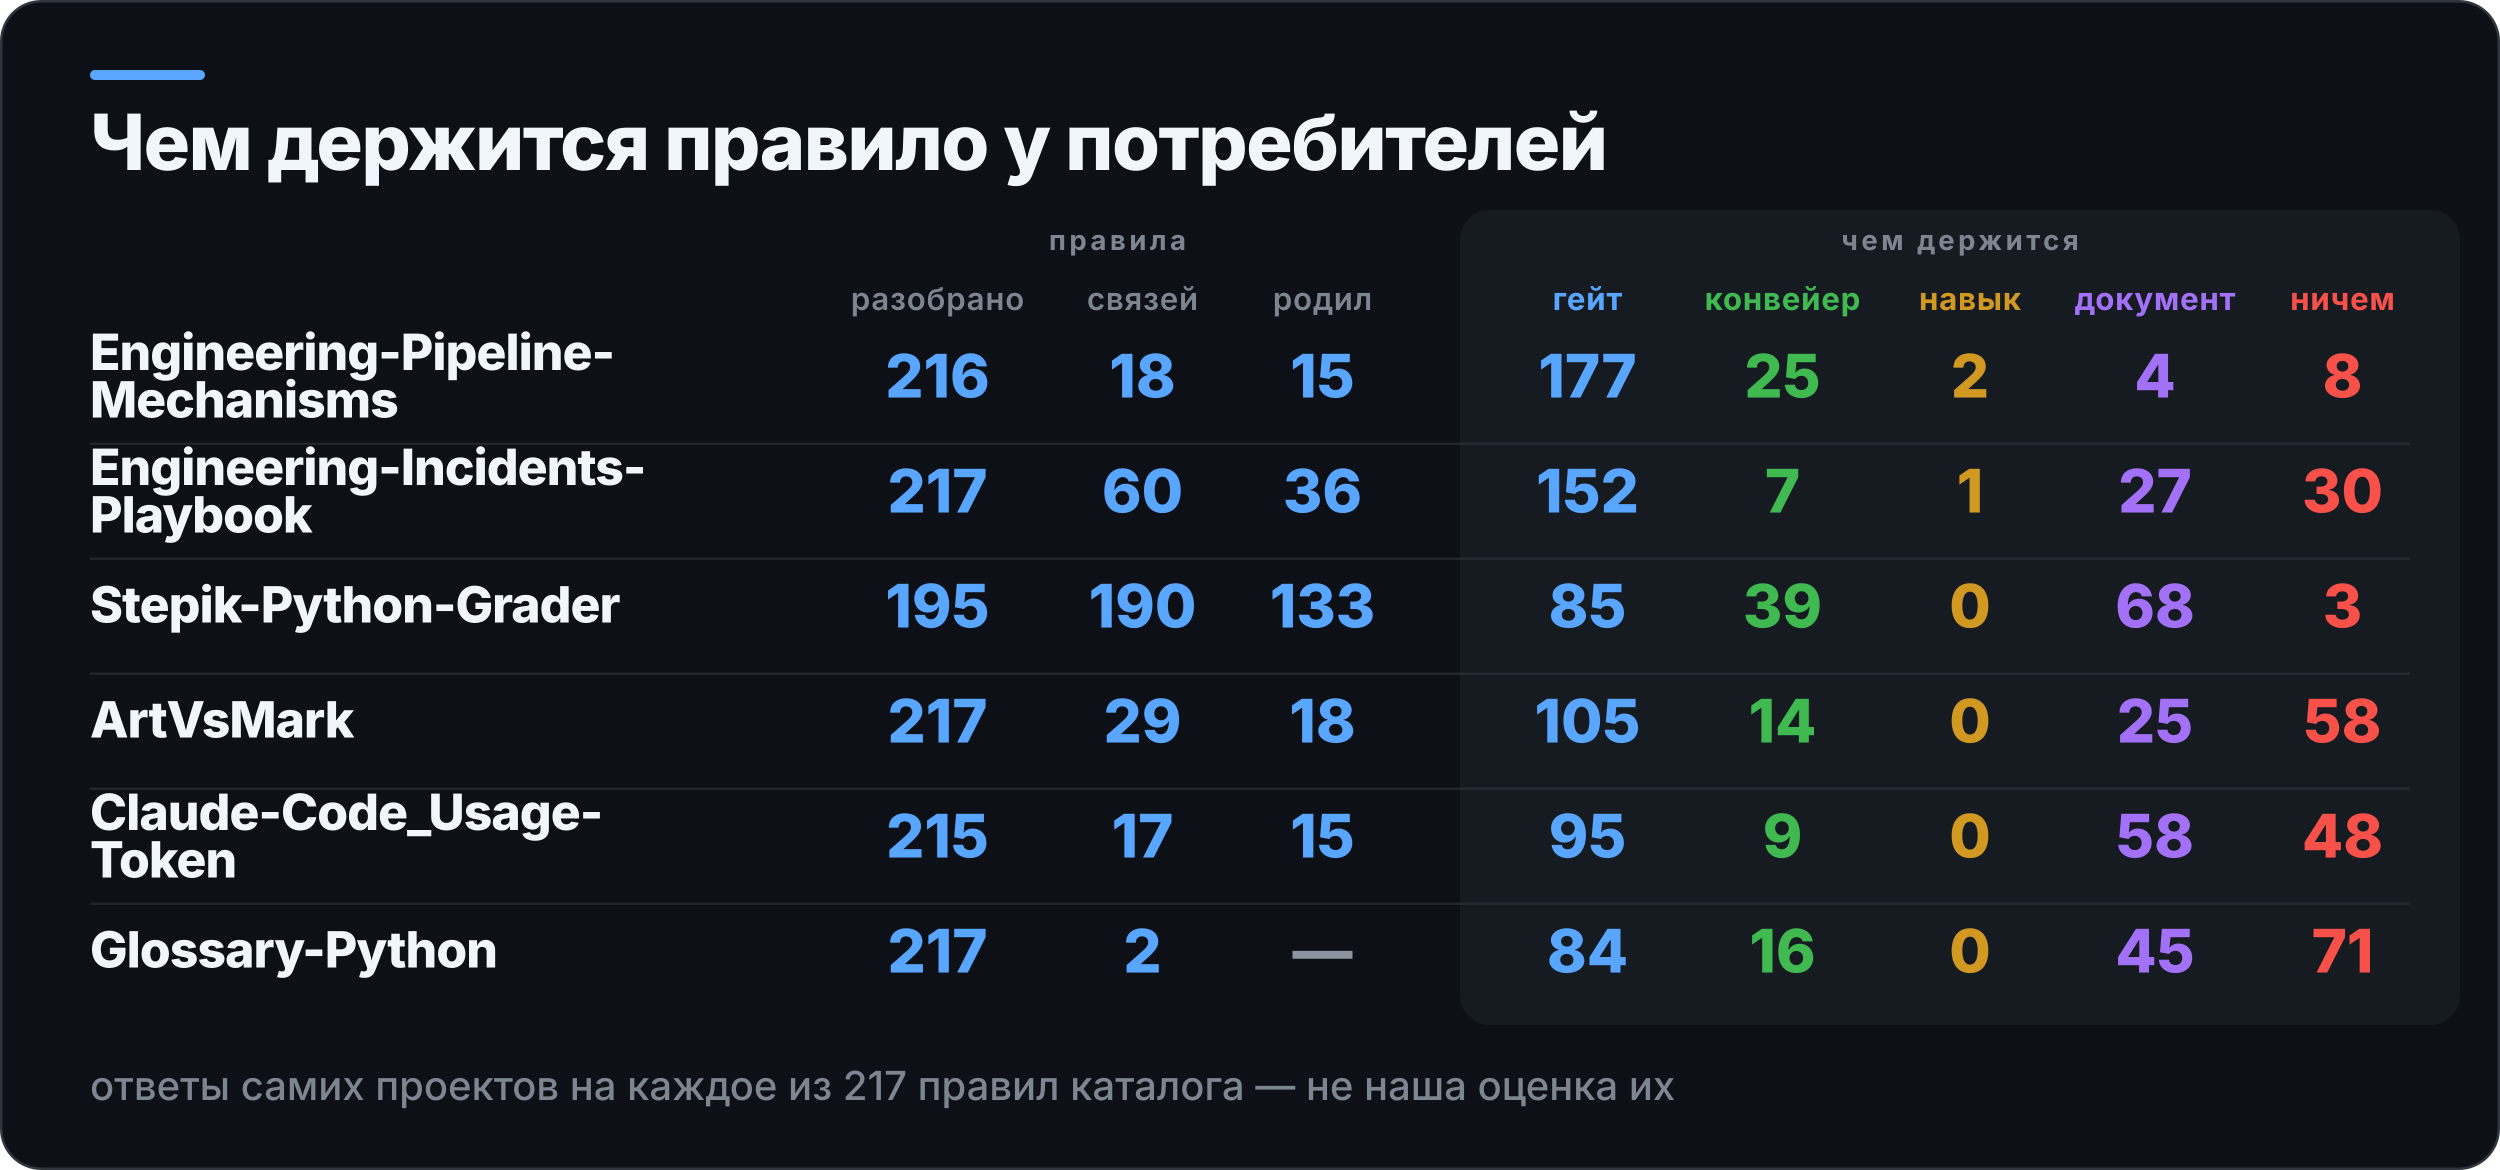
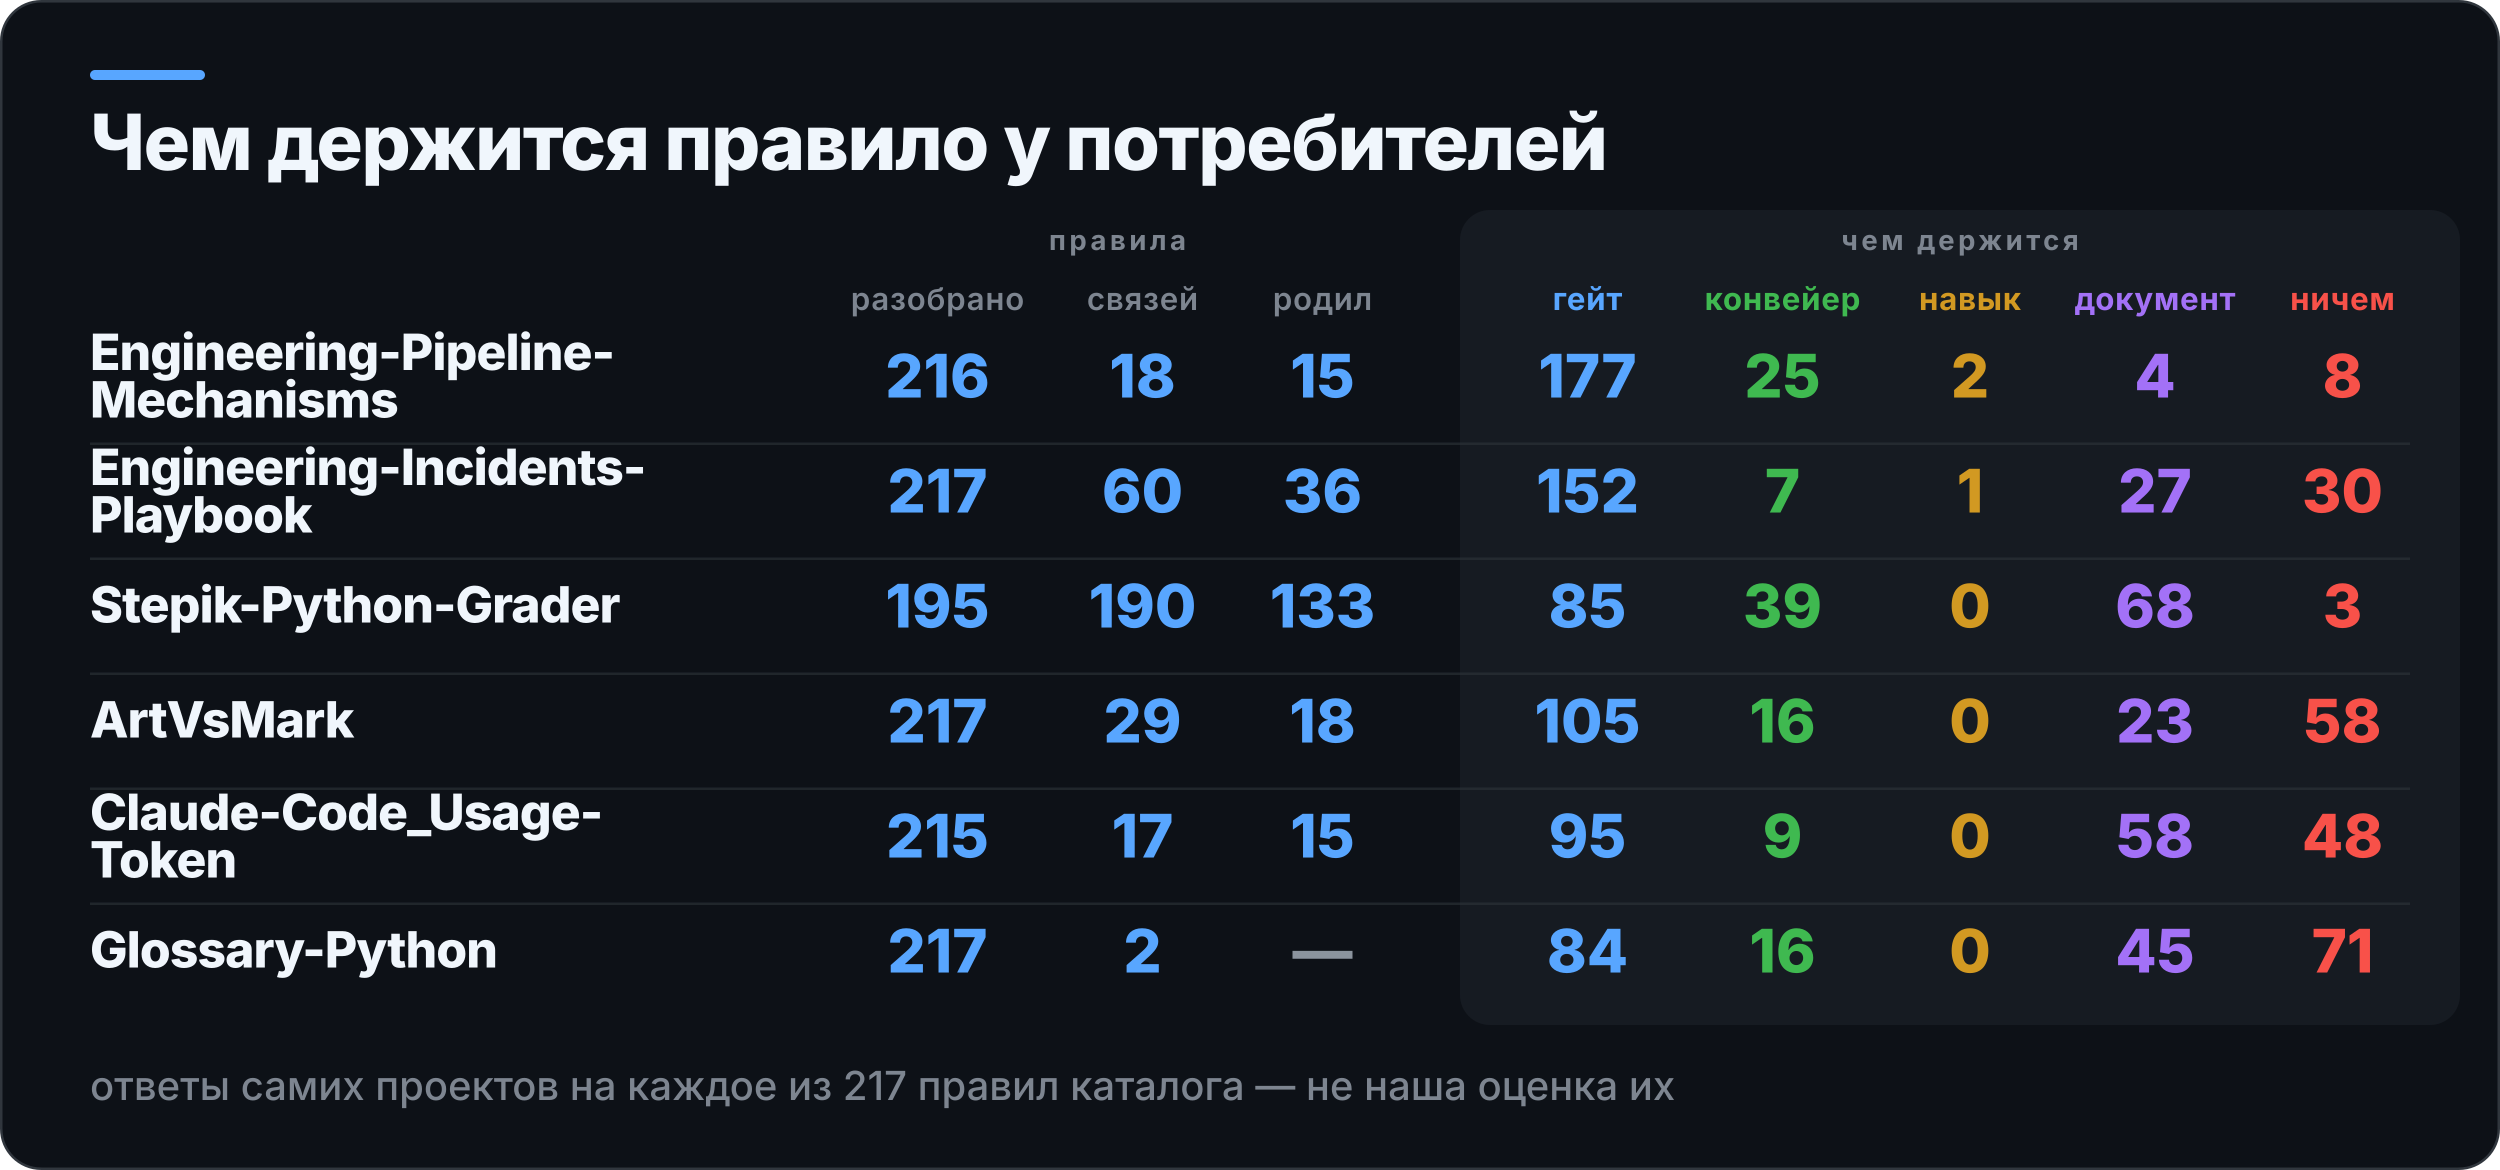
<svg xmlns="http://www.w3.org/2000/svg" width="1000" height="468" viewBox="0 0 1000 468" role="img" aria-label="Чем держится правило у потребителей">
  <rect x="0.5" y="0.5" width="999" height="467" rx="16" fill="#0D1117" stroke="#30363D" />
  <rect x="36" y="28" width="46" height="4" rx="2" fill="#58A6FF" />
  <rect x="584" y="84" width="400" height="326" rx="12" fill="#161B22" />
  <text x="36" y="68" fill="#F0F6FC" font-family="Inter,Segoe UI,Helvetica,Arial,sans-serif" font-size="31" font-weight="800" letter-spacing="-0.6">Чем держится правило у потребителей</text>
  <text x="447" y="100" fill="#7D8590" font-family="Inter,Segoe UI,Helvetica,Arial,sans-serif" font-size="11" font-weight="700" letter-spacing="1.4" text-anchor="middle">правила</text>
  <text x="784" y="100" fill="#7D8590" font-family="Inter,Segoe UI,Helvetica,Arial,sans-serif" font-size="11" font-weight="700" letter-spacing="1.4" text-anchor="middle">чем держится</text>
  <text x="375" y="124" fill="#7D8590" font-family="Inter,Segoe UI,Helvetica,Arial,sans-serif" font-size="12.5" font-weight="600" letter-spacing="0.3" text-anchor="middle">разобрано</text>
  <text x="457" y="124" fill="#7D8590" font-family="Inter,Segoe UI,Helvetica,Arial,sans-serif" font-size="12.5" font-weight="600" letter-spacing="0.3" text-anchor="middle">связей</text>
  <text x="529" y="124" fill="#7D8590" font-family="Inter,Segoe UI,Helvetica,Arial,sans-serif" font-size="12.5" font-weight="600" letter-spacing="0.3" text-anchor="middle">родил</text>
  <text x="635" y="124" fill="#58A6FF" font-family="Inter,Segoe UI,Helvetica,Arial,sans-serif" font-size="12.5" font-weight="700" letter-spacing="0.3" text-anchor="middle">гейт</text>
  <text x="713" y="124" fill="#3FB950" font-family="Inter,Segoe UI,Helvetica,Arial,sans-serif" font-size="12.5" font-weight="700" letter-spacing="0.3" text-anchor="middle">конвейер</text>
  <text x="788" y="124" fill="#D29922" font-family="Inter,Segoe UI,Helvetica,Arial,sans-serif" font-size="12.5" font-weight="700" letter-spacing="0.3" text-anchor="middle">навык</text>
  <text x="862" y="124" fill="#A371F7" font-family="Inter,Segoe UI,Helvetica,Arial,sans-serif" font-size="12.5" font-weight="700" letter-spacing="0.3" text-anchor="middle">документ</text>
  <text x="937" y="124" fill="#F85149" font-family="Inter,Segoe UI,Helvetica,Arial,sans-serif" font-size="12.5" font-weight="700" letter-spacing="0.3" text-anchor="middle">ничем</text>
  <text x="36" y="148" fill="#F0F6FC" font-family="Inter,Segoe UI,Helvetica,Arial,sans-serif" font-size="20" font-weight="800" letter-spacing="-0.4">Engineering-Pipeline-</text>
  <text x="36" y="167" fill="#F0F6FC" font-family="Inter,Segoe UI,Helvetica,Arial,sans-serif" font-size="20" font-weight="800" letter-spacing="-0.4">Mechanisms</text>
  <text x="375" y="159" fill="#58A6FF" font-family="Inter,Segoe UI,Helvetica,Arial,sans-serif" font-size="24" font-weight="800" text-anchor="middle">216</text>
  <text x="457" y="159" fill="#58A6FF" font-family="Inter,Segoe UI,Helvetica,Arial,sans-serif" font-size="24" font-weight="800" text-anchor="middle">18</text>
  <text x="529" y="159" fill="#58A6FF" font-family="Inter,Segoe UI,Helvetica,Arial,sans-serif" font-size="24" font-weight="800" text-anchor="middle">15</text>
  <text x="635" y="159" fill="#58A6FF" font-family="Inter,Segoe UI,Helvetica,Arial,sans-serif" font-size="24" font-weight="800" text-anchor="middle">177</text>
  <text x="713" y="159" fill="#3FB950" font-family="Inter,Segoe UI,Helvetica,Arial,sans-serif" font-size="24" font-weight="800" text-anchor="middle">25</text>
  <text x="788" y="159" fill="#D29922" font-family="Inter,Segoe UI,Helvetica,Arial,sans-serif" font-size="24" font-weight="800" text-anchor="middle">2</text>
  <text x="862" y="159" fill="#A371F7" font-family="Inter,Segoe UI,Helvetica,Arial,sans-serif" font-size="24" font-weight="800" text-anchor="middle">4</text>
  <text x="937" y="159" fill="#F85149" font-family="Inter,Segoe UI,Helvetica,Arial,sans-serif" font-size="24" font-weight="800" text-anchor="middle">8</text>
  <rect x="36" y="177" width="928" height="1" fill="#30363D" opacity="0.55" />
  <text x="36" y="194" fill="#F0F6FC" font-family="Inter,Segoe UI,Helvetica,Arial,sans-serif" font-size="20" font-weight="800" letter-spacing="-0.4">Engineering-Incidents-</text>
  <text x="36" y="213" fill="#F0F6FC" font-family="Inter,Segoe UI,Helvetica,Arial,sans-serif" font-size="20" font-weight="800" letter-spacing="-0.4">Playbook</text>
  <text x="375" y="205" fill="#58A6FF" font-family="Inter,Segoe UI,Helvetica,Arial,sans-serif" font-size="24" font-weight="800" text-anchor="middle">217</text>
  <text x="457" y="205" fill="#58A6FF" font-family="Inter,Segoe UI,Helvetica,Arial,sans-serif" font-size="24" font-weight="800" text-anchor="middle">60</text>
  <text x="529" y="205" fill="#58A6FF" font-family="Inter,Segoe UI,Helvetica,Arial,sans-serif" font-size="24" font-weight="800" text-anchor="middle">36</text>
  <text x="635" y="205" fill="#58A6FF" font-family="Inter,Segoe UI,Helvetica,Arial,sans-serif" font-size="24" font-weight="800" text-anchor="middle">152</text>
  <text x="713" y="205" fill="#3FB950" font-family="Inter,Segoe UI,Helvetica,Arial,sans-serif" font-size="24" font-weight="800" text-anchor="middle">7</text>
  <text x="788" y="205" fill="#D29922" font-family="Inter,Segoe UI,Helvetica,Arial,sans-serif" font-size="24" font-weight="800" text-anchor="middle">1</text>
  <text x="862" y="205" fill="#A371F7" font-family="Inter,Segoe UI,Helvetica,Arial,sans-serif" font-size="24" font-weight="800" text-anchor="middle">27</text>
  <text x="937" y="205" fill="#F85149" font-family="Inter,Segoe UI,Helvetica,Arial,sans-serif" font-size="24" font-weight="800" text-anchor="middle">30</text>
  <rect x="36" y="223" width="928" height="1" fill="#30363D" opacity="0.55" />
  <text x="36" y="249" fill="#F0F6FC" font-family="Inter,Segoe UI,Helvetica,Arial,sans-serif" font-size="20" font-weight="800" letter-spacing="-0.4">Stepik-Python-Grader</text>
  <text x="375" y="251" fill="#58A6FF" font-family="Inter,Segoe UI,Helvetica,Arial,sans-serif" font-size="24" font-weight="800" text-anchor="middle">195</text>
  <text x="457" y="251" fill="#58A6FF" font-family="Inter,Segoe UI,Helvetica,Arial,sans-serif" font-size="24" font-weight="800" text-anchor="middle">190</text>
  <text x="529" y="251" fill="#58A6FF" font-family="Inter,Segoe UI,Helvetica,Arial,sans-serif" font-size="24" font-weight="800" text-anchor="middle">133</text>
  <text x="635" y="251" fill="#58A6FF" font-family="Inter,Segoe UI,Helvetica,Arial,sans-serif" font-size="24" font-weight="800" text-anchor="middle">85</text>
  <text x="713" y="251" fill="#3FB950" font-family="Inter,Segoe UI,Helvetica,Arial,sans-serif" font-size="24" font-weight="800" text-anchor="middle">39</text>
  <text x="788" y="251" fill="#D29922" font-family="Inter,Segoe UI,Helvetica,Arial,sans-serif" font-size="24" font-weight="800" text-anchor="middle">0</text>
  <text x="862" y="251" fill="#A371F7" font-family="Inter,Segoe UI,Helvetica,Arial,sans-serif" font-size="24" font-weight="800" text-anchor="middle">68</text>
  <text x="937" y="251" fill="#F85149" font-family="Inter,Segoe UI,Helvetica,Arial,sans-serif" font-size="24" font-weight="800" text-anchor="middle">3</text>
  <rect x="36" y="269" width="928" height="1" fill="#30363D" opacity="0.55" />
  <text x="36" y="295" fill="#F0F6FC" font-family="Inter,Segoe UI,Helvetica,Arial,sans-serif" font-size="20" font-weight="800" letter-spacing="-0.4">ArtVsMark</text>
  <text x="375" y="297" fill="#58A6FF" font-family="Inter,Segoe UI,Helvetica,Arial,sans-serif" font-size="24" font-weight="800" text-anchor="middle">217</text>
  <text x="457" y="297" fill="#58A6FF" font-family="Inter,Segoe UI,Helvetica,Arial,sans-serif" font-size="24" font-weight="800" text-anchor="middle">29</text>
  <text x="529" y="297" fill="#58A6FF" font-family="Inter,Segoe UI,Helvetica,Arial,sans-serif" font-size="24" font-weight="800" text-anchor="middle">18</text>
  <text x="635" y="297" fill="#58A6FF" font-family="Inter,Segoe UI,Helvetica,Arial,sans-serif" font-size="24" font-weight="800" text-anchor="middle">105</text>
-   <text x="713" y="297" fill="#3FB950" font-family="Inter,Segoe UI,Helvetica,Arial,sans-serif" font-size="24" font-weight="800" text-anchor="middle">14</text>
+   <text x="713" y="297" fill="#3FB950" font-family="Inter,Segoe UI,Helvetica,Arial,sans-serif" font-size="24" font-weight="800" text-anchor="middle">16</text>
  <text x="788" y="297" fill="#D29922" font-family="Inter,Segoe UI,Helvetica,Arial,sans-serif" font-size="24" font-weight="800" text-anchor="middle">0</text>
-   <text x="862" y="297" fill="#A371F7" font-family="Inter,Segoe UI,Helvetica,Arial,sans-serif" font-size="24" font-weight="800" text-anchor="middle">25</text>
+   <text x="862" y="297" fill="#A371F7" font-family="Inter,Segoe UI,Helvetica,Arial,sans-serif" font-size="24" font-weight="800" text-anchor="middle">23</text>
  <text x="937" y="297" fill="#F85149" font-family="Inter,Segoe UI,Helvetica,Arial,sans-serif" font-size="24" font-weight="800" text-anchor="middle">58</text>
  <rect x="36" y="315" width="928" height="1" fill="#30363D" opacity="0.55" />
  <text x="36" y="332" fill="#F0F6FC" font-family="Inter,Segoe UI,Helvetica,Arial,sans-serif" font-size="20" font-weight="800" letter-spacing="-0.4">Claude-Code_Usage-</text>
  <text x="36" y="351" fill="#F0F6FC" font-family="Inter,Segoe UI,Helvetica,Arial,sans-serif" font-size="20" font-weight="800" letter-spacing="-0.4">Token</text>
  <text x="375" y="343" fill="#58A6FF" font-family="Inter,Segoe UI,Helvetica,Arial,sans-serif" font-size="24" font-weight="800" text-anchor="middle">215</text>
  <text x="457" y="343" fill="#58A6FF" font-family="Inter,Segoe UI,Helvetica,Arial,sans-serif" font-size="24" font-weight="800" text-anchor="middle">17</text>
  <text x="529" y="343" fill="#58A6FF" font-family="Inter,Segoe UI,Helvetica,Arial,sans-serif" font-size="24" font-weight="800" text-anchor="middle">15</text>
  <text x="635" y="343" fill="#58A6FF" font-family="Inter,Segoe UI,Helvetica,Arial,sans-serif" font-size="24" font-weight="800" text-anchor="middle">95</text>
  <text x="713" y="343" fill="#3FB950" font-family="Inter,Segoe UI,Helvetica,Arial,sans-serif" font-size="24" font-weight="800" text-anchor="middle">9</text>
  <text x="788" y="343" fill="#D29922" font-family="Inter,Segoe UI,Helvetica,Arial,sans-serif" font-size="24" font-weight="800" text-anchor="middle">0</text>
  <text x="862" y="343" fill="#A371F7" font-family="Inter,Segoe UI,Helvetica,Arial,sans-serif" font-size="24" font-weight="800" text-anchor="middle">58</text>
  <text x="937" y="343" fill="#F85149" font-family="Inter,Segoe UI,Helvetica,Arial,sans-serif" font-size="24" font-weight="800" text-anchor="middle">48</text>
  <rect x="36" y="361" width="928" height="1" fill="#30363D" opacity="0.55" />
  <text x="36" y="387" fill="#F0F6FC" font-family="Inter,Segoe UI,Helvetica,Arial,sans-serif" font-size="20" font-weight="800" letter-spacing="-0.4">Glossary-Python</text>
  <text x="375" y="389" fill="#58A6FF" font-family="Inter,Segoe UI,Helvetica,Arial,sans-serif" font-size="24" font-weight="800" text-anchor="middle">217</text>
  <text x="457" y="389" fill="#58A6FF" font-family="Inter,Segoe UI,Helvetica,Arial,sans-serif" font-size="24" font-weight="800" text-anchor="middle">2</text>
  <text x="529" y="389" fill="#8B949E" font-family="Inter,Segoe UI,Helvetica,Arial,sans-serif" font-size="24" font-weight="800" text-anchor="middle">—</text>
  <text x="635" y="389" fill="#58A6FF" font-family="Inter,Segoe UI,Helvetica,Arial,sans-serif" font-size="24" font-weight="800" text-anchor="middle">84</text>
  <text x="713" y="389" fill="#3FB950" font-family="Inter,Segoe UI,Helvetica,Arial,sans-serif" font-size="24" font-weight="800" text-anchor="middle">16</text>
  <text x="788" y="389" fill="#D29922" font-family="Inter,Segoe UI,Helvetica,Arial,sans-serif" font-size="24" font-weight="800" text-anchor="middle">0</text>
  <text x="862" y="389" fill="#A371F7" font-family="Inter,Segoe UI,Helvetica,Arial,sans-serif" font-size="24" font-weight="800" text-anchor="middle">45</text>
  <text x="937" y="389" fill="#F85149" font-family="Inter,Segoe UI,Helvetica,Arial,sans-serif" font-size="24" font-weight="800" text-anchor="middle">71</text>
  <text x="36" y="440" fill="#7D8590" font-family="Inter,Segoe UI,Helvetica,Arial,sans-serif" font-size="16" font-weight="500">ответы самих проектов на каждое из 217 правил каталога — не наша оценка их</text>
</svg>
